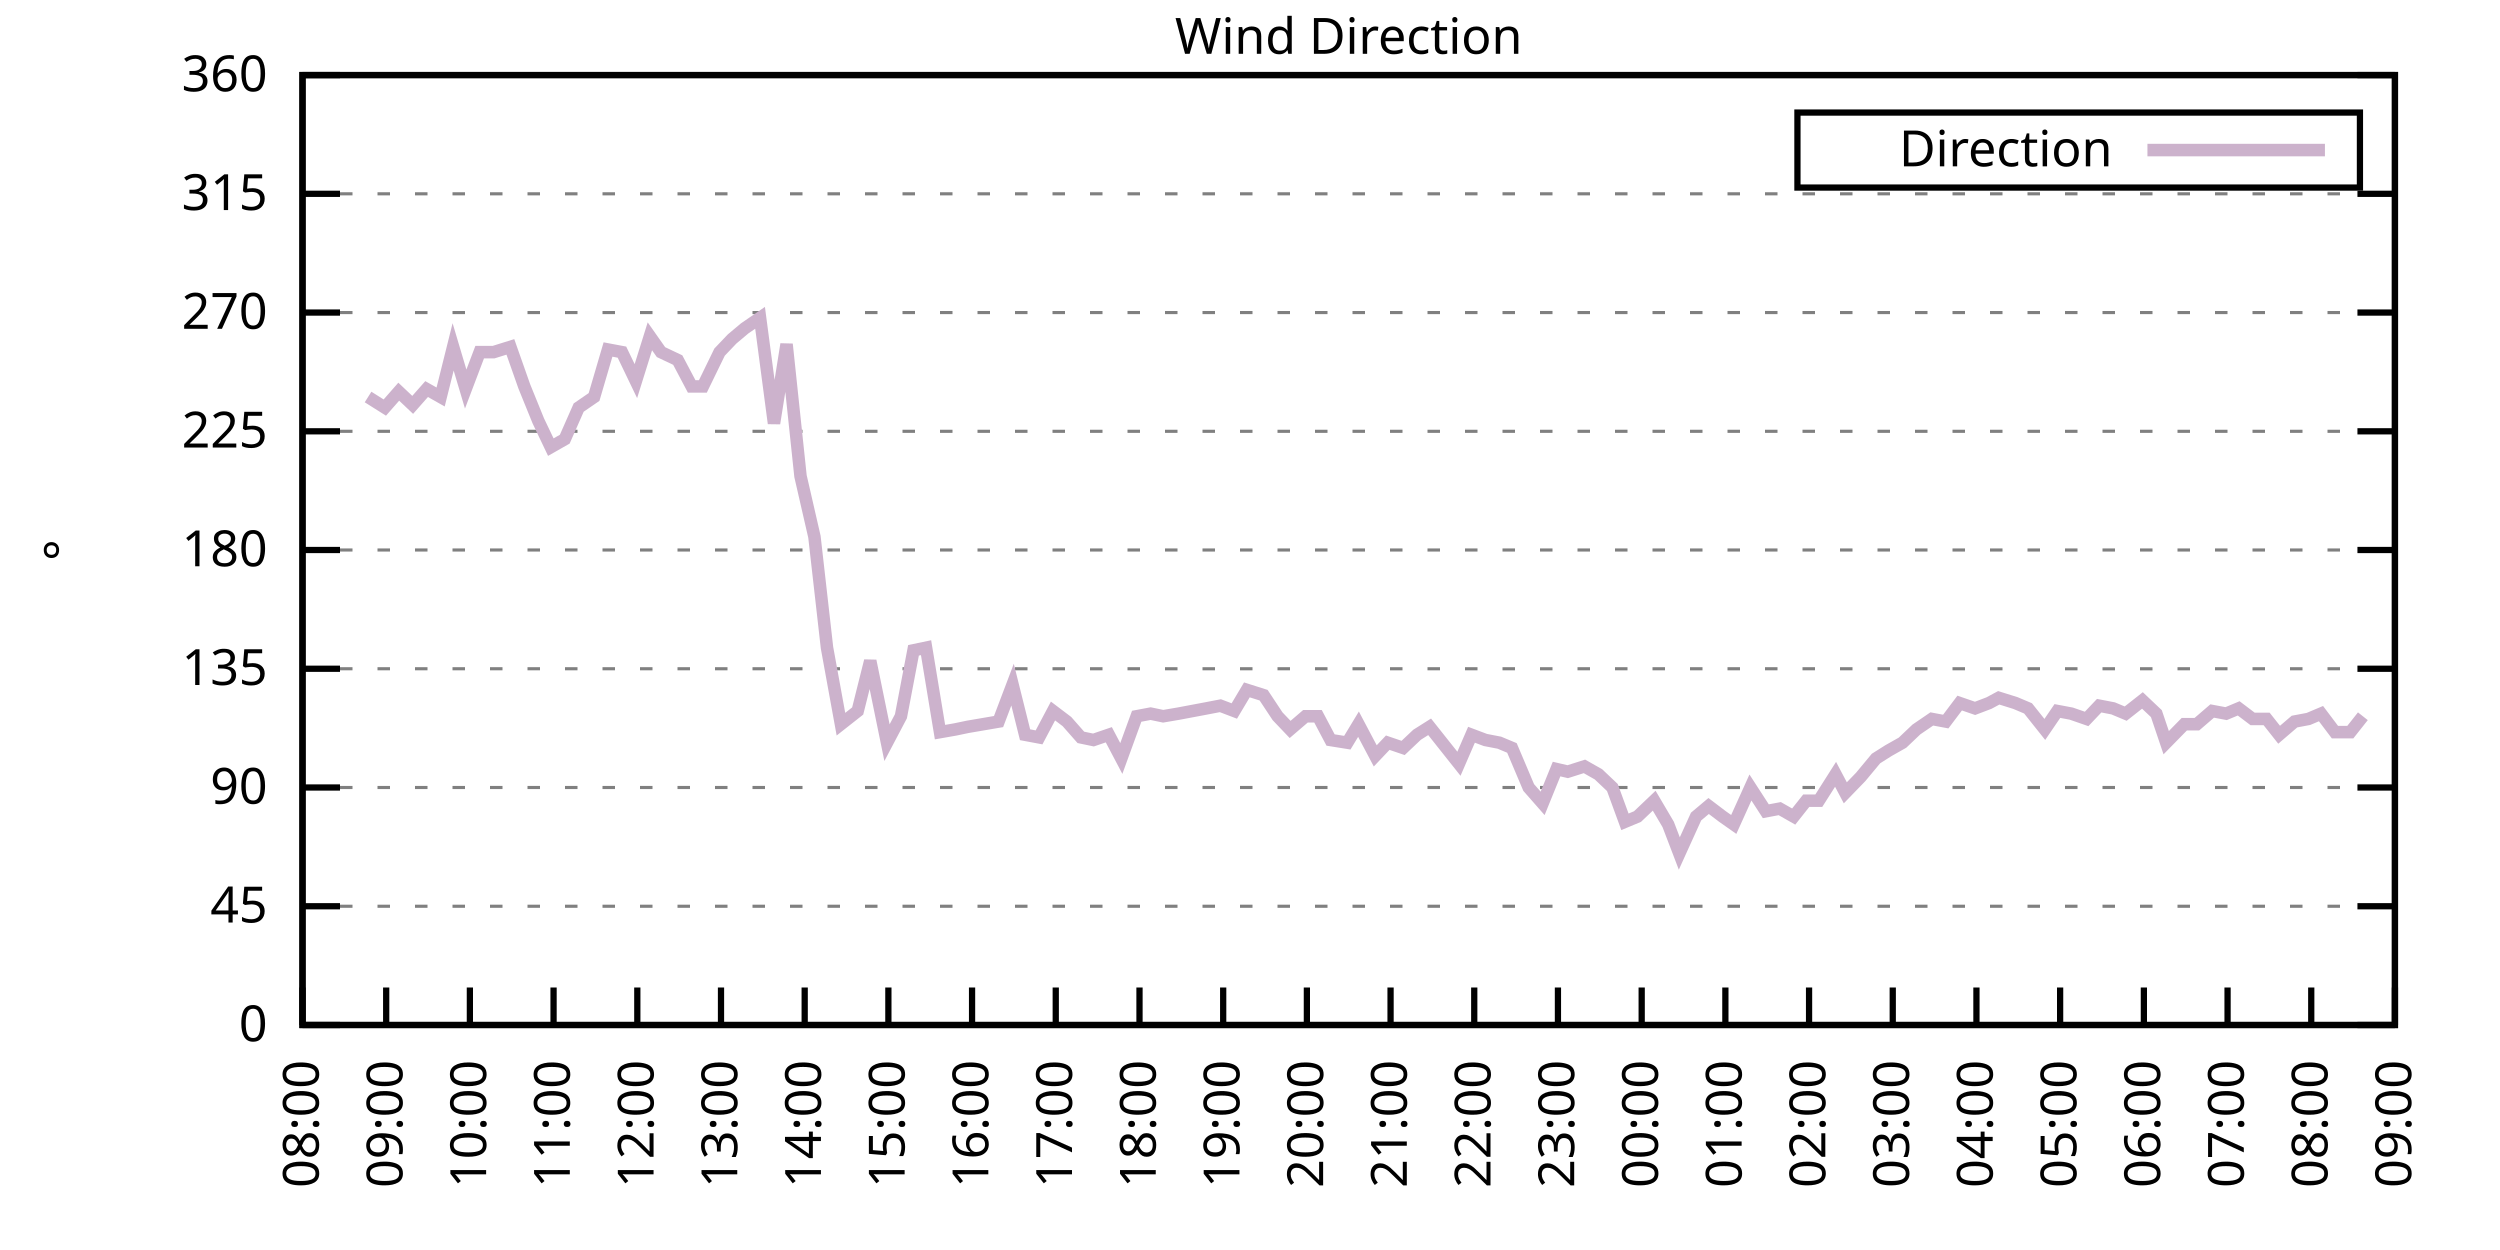
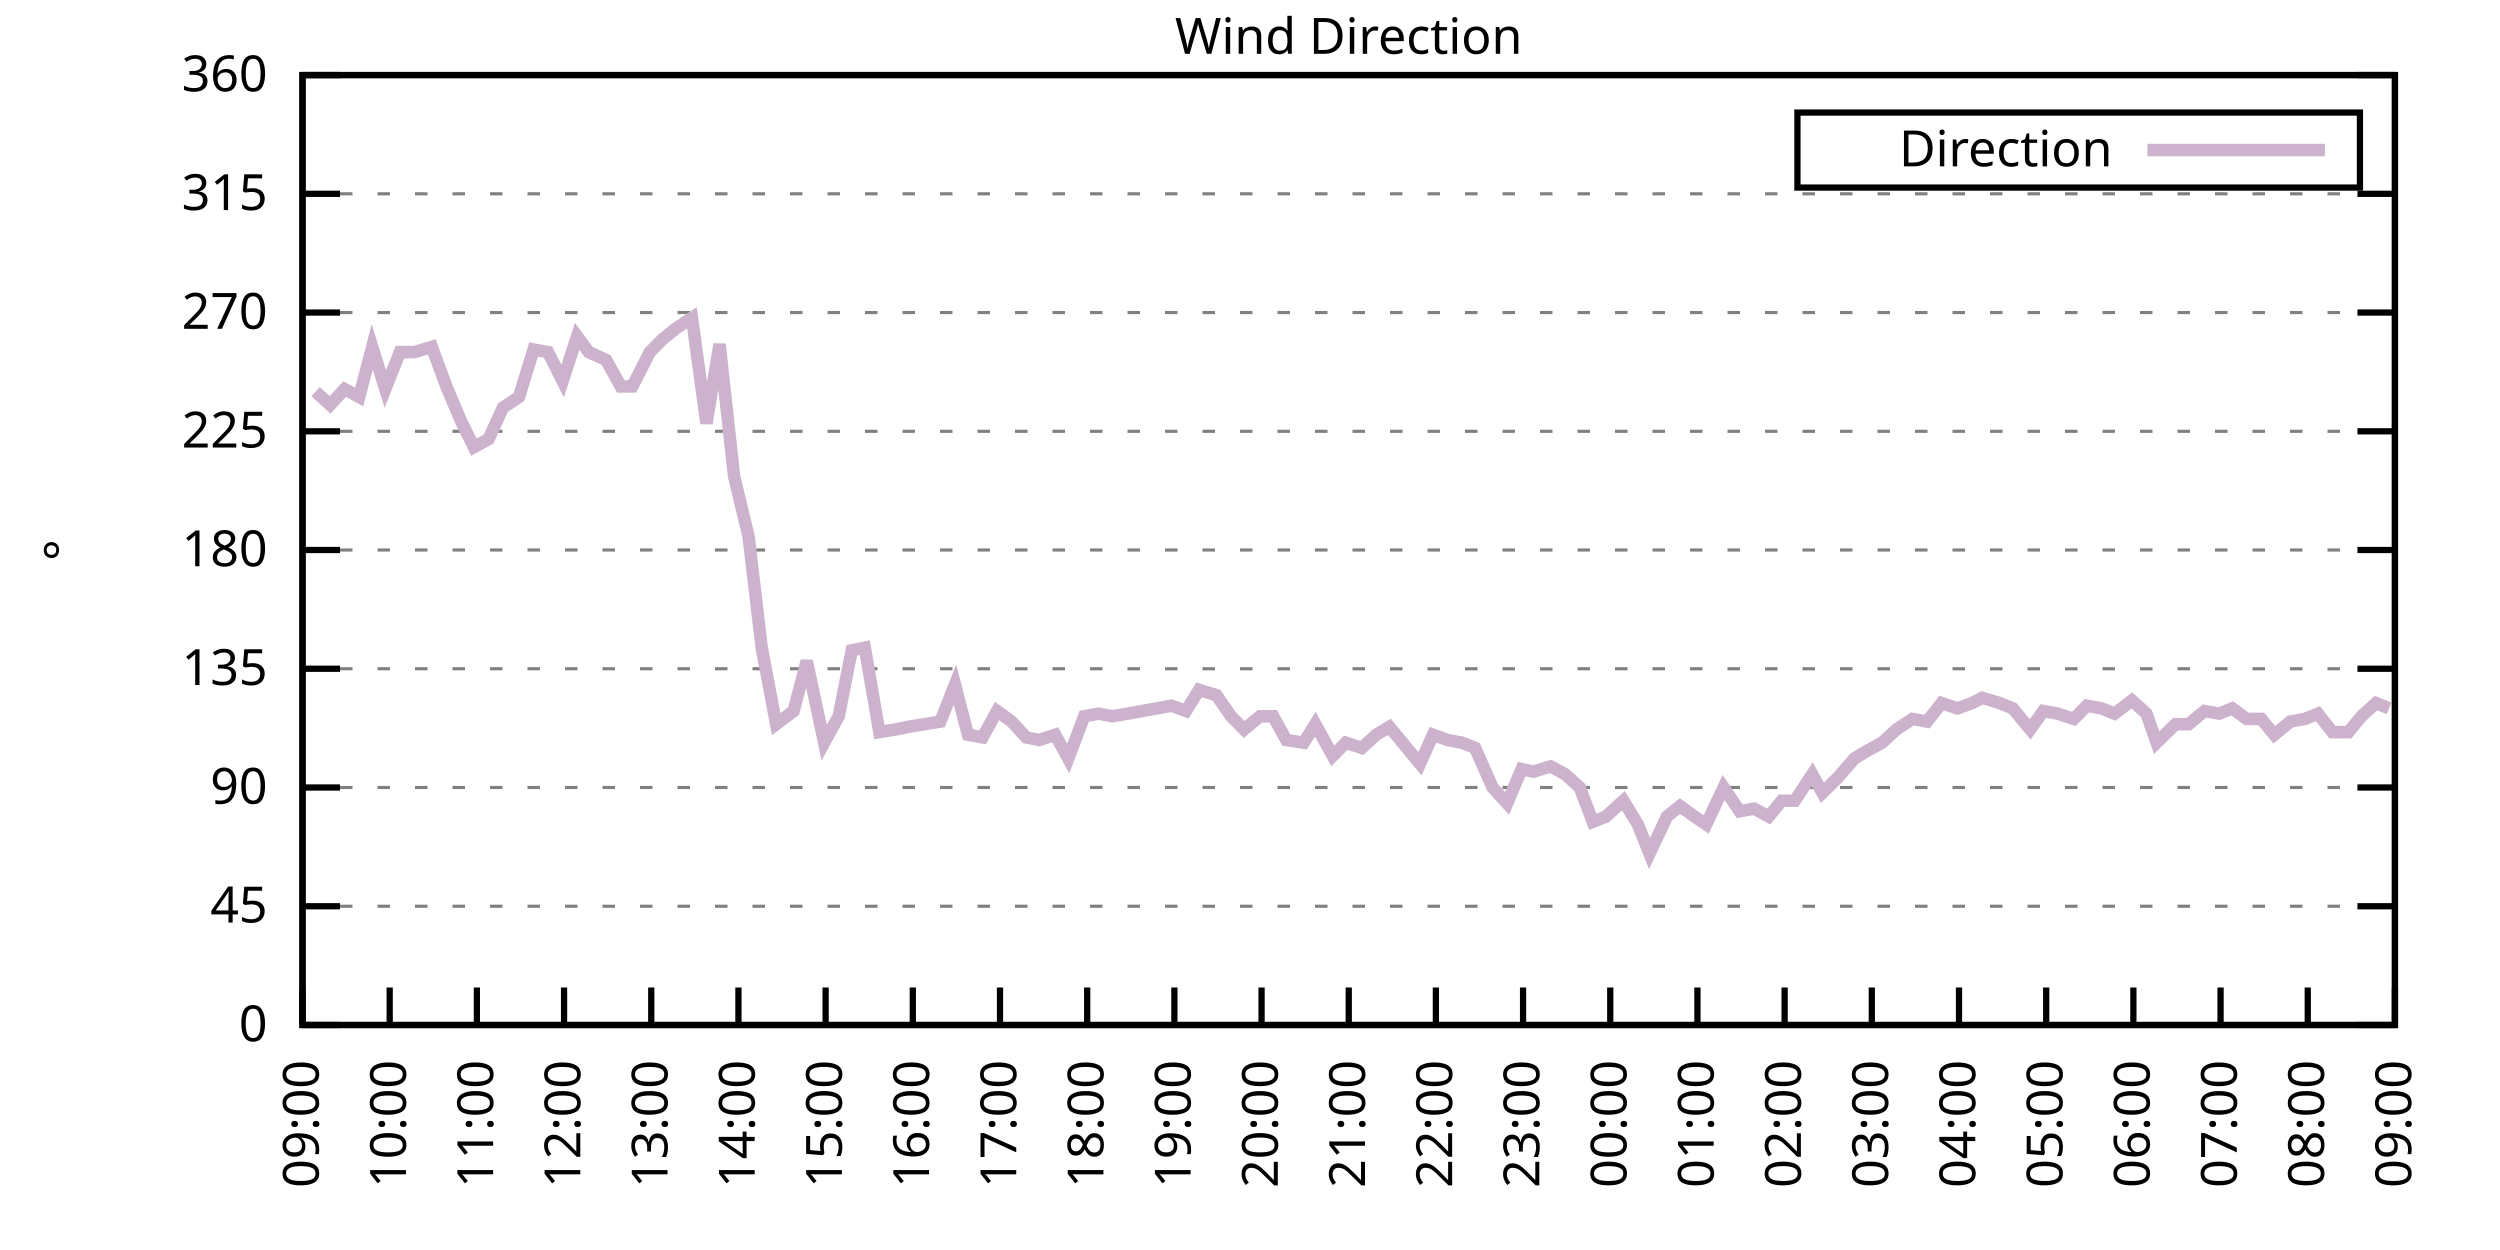
<svg xmlns="http://www.w3.org/2000/svg" xmlns:xlink="http://www.w3.org/1999/xlink" width="400" height="200" viewBox="0 0 400 200">
  <g id="gnuplot_canvas">
    <rect x="0" y="0" width="400" height="200" fill="none" />
    <defs>
      <circle id="gpDot" r="0.5" stroke-width="0.5" stroke="currentColor" />
      <path id="gpPt0" stroke-width="0.333" stroke="currentColor" d="M-1,0 h2 M0,-1 v2" />
      <path id="gpPt1" stroke-width="0.333" stroke="currentColor" d="M-1,-1 L1,1 M1,-1 L-1,1" />
      <path id="gpPt2" stroke-width="0.333" stroke="currentColor" d="M-1,0 L1,0 M0,-1 L0,1 M-1,-1 L1,1 M-1,1 L1,-1" />
      <rect id="gpPt3" stroke-width="0.333" stroke="currentColor" x="-1" y="-1" width="2" height="2" />
      <rect id="gpPt4" stroke-width="0.333" stroke="currentColor" fill="currentColor" x="-1" y="-1" width="2" height="2" />
      <circle id="gpPt5" stroke-width="0.333" stroke="currentColor" cx="0" cy="0" r="1" />
      <use xlink:href="#gpPt5" id="gpPt6" fill="currentColor" stroke="none" />
      <path id="gpPt7" stroke-width="0.333" stroke="currentColor" d="M0,-1.33 L-1.33,0.67 L1.33,0.67 z" />
      <use xlink:href="#gpPt7" id="gpPt8" fill="currentColor" stroke="none" />
      <use xlink:href="#gpPt7" id="gpPt9" stroke="currentColor" transform="rotate(180)" />
      <use xlink:href="#gpPt9" id="gpPt10" fill="currentColor" stroke="none" />
      <use xlink:href="#gpPt3" id="gpPt11" stroke="currentColor" transform="rotate(45)" />
      <use xlink:href="#gpPt11" id="gpPt12" fill="currentColor" stroke="none" />
      <path id="gpPt13" stroke-width="0.333" stroke="currentColor" d="M0,1.330 L1.265,0.411 L0.782,-1.067 L-0.782,-1.076 L-1.265,0.411 z" />
      <use xlink:href="#gpPt13" id="gpPt14" fill="currentColor" stroke="none" />
      <filter id="textbox" filterUnits="objectBoundingBox" x="0" y="0" height="1" width="1">
        <feFlood flood-color="white" flood-opacity="1" result="bgnd" />
        <feComposite in="SourceGraphic" in2="bgnd" operator="atop" />
      </filter>
      <filter id="greybox" filterUnits="objectBoundingBox" x="0" y="0" height="1" width="1">
        <feFlood flood-color="lightgrey" flood-opacity="1" result="grey" />
        <feComposite in="SourceGraphic" in2="grey" operator="atop" />
      </filter>
    </defs>
    <g fill="none" color="white" stroke="currentColor" stroke-width="1.00" stroke-linecap="butt" stroke-linejoin="miter">
</g>
    <g fill="none" color="black" stroke="currentColor" stroke-width="1.00" stroke-linecap="butt" stroke-linejoin="miter">
      <g stroke="none" shape-rendering="crispEdges">
        <polygon fill="rgb(255, 255, 255)" points="48.40,164.00 383.18,164.00 383.18,12.02 48.40,12.02 " />
      </g>
    </g>
    <g fill="none" color="black" stroke="currentColor" stroke-width="1.00" stroke-linecap="butt" stroke-linejoin="miter">
</g>
    <g fill="none" color="black" stroke="black" stroke-width="0.50" stroke-linecap="butt" stroke-linejoin="miter">
</g>
    <g fill="none" color="gray" stroke="currentColor" stroke-width="0.50" stroke-linecap="butt" stroke-linejoin="miter">
      <path stroke="gray" stroke-dasharray="2,4" class="gridline" d="M48.40,164.00 L383.19,164.00  " />
    </g>
    <g fill="none" color="gray" stroke="gray" stroke-width="1.00" stroke-linecap="butt" stroke-linejoin="miter">
</g>
    <g fill="none" color="black" stroke="currentColor" stroke-width="1.00" stroke-linecap="butt" stroke-linejoin="miter">
      <path stroke="black" d="M48.40,164.00 L54.40,164.00 M383.19,164.00 L377.19,164.00  " />
      <g transform="translate(42.80,166.60)" stroke="none" fill="black" font-family="Sans" font-size="8.00" text-anchor="end">
        <text>
          <tspan font-family="Sans"> 0</tspan>
        </text>
      </g>
    </g>
    <g fill="none" color="black" stroke="currentColor" stroke-width="1.00" stroke-linecap="butt" stroke-linejoin="miter">
</g>
    <g fill="none" color="black" stroke="black" stroke-width="0.50" stroke-linecap="butt" stroke-linejoin="miter">
</g>
    <g fill="none" color="gray" stroke="currentColor" stroke-width="0.50" stroke-linecap="butt" stroke-linejoin="miter">
      <path stroke="gray" stroke-dasharray="2,4" class="gridline" d="M48.40,145.00 L383.19,145.00  " />
    </g>
    <g fill="none" color="gray" stroke="gray" stroke-width="1.00" stroke-linecap="butt" stroke-linejoin="miter">
</g>
    <g fill="none" color="black" stroke="currentColor" stroke-width="1.00" stroke-linecap="butt" stroke-linejoin="miter">
      <path stroke="black" d="M48.40,145.00 L54.40,145.00 M383.19,145.00 L377.19,145.00  " />
      <g transform="translate(42.80,147.60)" stroke="none" fill="black" font-family="Sans" font-size="8.00" text-anchor="end">
        <text>
          <tspan font-family="Sans"> 45</tspan>
        </text>
      </g>
    </g>
    <g fill="none" color="black" stroke="currentColor" stroke-width="1.00" stroke-linecap="butt" stroke-linejoin="miter">
</g>
    <g fill="none" color="black" stroke="black" stroke-width="0.50" stroke-linecap="butt" stroke-linejoin="miter">
</g>
    <g fill="none" color="gray" stroke="currentColor" stroke-width="0.50" stroke-linecap="butt" stroke-linejoin="miter">
      <path stroke="gray" stroke-dasharray="2,4" class="gridline" d="M48.40,126.00 L383.19,126.00  " />
    </g>
    <g fill="none" color="gray" stroke="gray" stroke-width="1.00" stroke-linecap="butt" stroke-linejoin="miter">
</g>
    <g fill="none" color="black" stroke="currentColor" stroke-width="1.00" stroke-linecap="butt" stroke-linejoin="miter">
      <path stroke="black" d="M48.40,126.00 L54.40,126.00 M383.19,126.00 L377.19,126.00  " />
      <g transform="translate(42.80,128.60)" stroke="none" fill="black" font-family="Sans" font-size="8.00" text-anchor="end">
        <text>
          <tspan font-family="Sans"> 90</tspan>
        </text>
      </g>
    </g>
    <g fill="none" color="black" stroke="currentColor" stroke-width="1.00" stroke-linecap="butt" stroke-linejoin="miter">
</g>
    <g fill="none" color="black" stroke="black" stroke-width="0.50" stroke-linecap="butt" stroke-linejoin="miter">
</g>
    <g fill="none" color="gray" stroke="currentColor" stroke-width="0.50" stroke-linecap="butt" stroke-linejoin="miter">
      <path stroke="gray" stroke-dasharray="2,4" class="gridline" d="M48.40,107.00 L383.19,107.00  " />
    </g>
    <g fill="none" color="gray" stroke="gray" stroke-width="1.00" stroke-linecap="butt" stroke-linejoin="miter">
</g>
    <g fill="none" color="black" stroke="currentColor" stroke-width="1.00" stroke-linecap="butt" stroke-linejoin="miter">
      <path stroke="black" d="M48.40,107.00 L54.40,107.00 M383.19,107.00 L377.19,107.00  " />
      <g transform="translate(42.80,109.60)" stroke="none" fill="black" font-family="Sans" font-size="8.00" text-anchor="end">
        <text>
          <tspan font-family="Sans"> 135</tspan>
        </text>
      </g>
    </g>
    <g fill="none" color="black" stroke="currentColor" stroke-width="1.00" stroke-linecap="butt" stroke-linejoin="miter">
</g>
    <g fill="none" color="black" stroke="black" stroke-width="0.50" stroke-linecap="butt" stroke-linejoin="miter">
</g>
    <g fill="none" color="gray" stroke="currentColor" stroke-width="0.50" stroke-linecap="butt" stroke-linejoin="miter">
      <path stroke="gray" stroke-dasharray="2,4" class="gridline" d="M48.40,88.00 L383.19,88.00  " />
    </g>
    <g fill="none" color="gray" stroke="gray" stroke-width="1.00" stroke-linecap="butt" stroke-linejoin="miter">
</g>
    <g fill="none" color="black" stroke="currentColor" stroke-width="1.00" stroke-linecap="butt" stroke-linejoin="miter">
      <path stroke="black" d="M48.40,88.00 L54.40,88.00 M383.19,88.00 L377.19,88.00  " />
      <g transform="translate(42.80,90.60)" stroke="none" fill="black" font-family="Sans" font-size="8.00" text-anchor="end">
        <text>
          <tspan font-family="Sans"> 180</tspan>
        </text>
      </g>
    </g>
    <g fill="none" color="black" stroke="currentColor" stroke-width="1.00" stroke-linecap="butt" stroke-linejoin="miter">
</g>
    <g fill="none" color="black" stroke="black" stroke-width="0.50" stroke-linecap="butt" stroke-linejoin="miter">
</g>
    <g fill="none" color="gray" stroke="currentColor" stroke-width="0.50" stroke-linecap="butt" stroke-linejoin="miter">
      <path stroke="gray" stroke-dasharray="2,4" class="gridline" d="M48.40,69.01 L383.19,69.01  " />
    </g>
    <g fill="none" color="gray" stroke="gray" stroke-width="1.00" stroke-linecap="butt" stroke-linejoin="miter">
</g>
    <g fill="none" color="black" stroke="currentColor" stroke-width="1.00" stroke-linecap="butt" stroke-linejoin="miter">
      <path stroke="black" d="M48.40,69.01 L54.40,69.01 M383.19,69.01 L377.19,69.01  " />
      <g transform="translate(42.80,71.61)" stroke="none" fill="black" font-family="Sans" font-size="8.00" text-anchor="end">
        <text>
          <tspan font-family="Sans"> 225</tspan>
        </text>
      </g>
    </g>
    <g fill="none" color="black" stroke="currentColor" stroke-width="1.00" stroke-linecap="butt" stroke-linejoin="miter">
</g>
    <g fill="none" color="black" stroke="black" stroke-width="0.50" stroke-linecap="butt" stroke-linejoin="miter">
</g>
    <g fill="none" color="gray" stroke="currentColor" stroke-width="0.50" stroke-linecap="butt" stroke-linejoin="miter">
      <path stroke="gray" stroke-dasharray="2,4" class="gridline" d="M48.40,50.01 L383.19,50.01  " />
    </g>
    <g fill="none" color="gray" stroke="gray" stroke-width="1.00" stroke-linecap="butt" stroke-linejoin="miter">
</g>
    <g fill="none" color="black" stroke="currentColor" stroke-width="1.00" stroke-linecap="butt" stroke-linejoin="miter">
      <path stroke="black" d="M48.40,50.01 L54.40,50.01 M383.19,50.01 L377.19,50.01  " />
      <g transform="translate(42.80,52.61)" stroke="none" fill="black" font-family="Sans" font-size="8.00" text-anchor="end">
        <text>
          <tspan font-family="Sans"> 270</tspan>
        </text>
      </g>
    </g>
    <g fill="none" color="black" stroke="currentColor" stroke-width="1.00" stroke-linecap="butt" stroke-linejoin="miter">
</g>
    <g fill="none" color="black" stroke="black" stroke-width="0.50" stroke-linecap="butt" stroke-linejoin="miter">
</g>
    <g fill="none" color="gray" stroke="currentColor" stroke-width="0.50" stroke-linecap="butt" stroke-linejoin="miter">
      <path stroke="gray" stroke-dasharray="2,4" class="gridline" d="M48.40,31.01 L383.19,31.01  " />
    </g>
    <g fill="none" color="gray" stroke="gray" stroke-width="1.00" stroke-linecap="butt" stroke-linejoin="miter">
</g>
    <g fill="none" color="black" stroke="currentColor" stroke-width="1.00" stroke-linecap="butt" stroke-linejoin="miter">
      <path stroke="black" d="M48.40,31.01 L54.40,31.01 M383.19,31.01 L377.19,31.01  " />
      <g transform="translate(42.80,33.61)" stroke="none" fill="black" font-family="Sans" font-size="8.00" text-anchor="end">
        <text>
          <tspan font-family="Sans"> 315</tspan>
        </text>
      </g>
    </g>
    <g fill="none" color="black" stroke="currentColor" stroke-width="1.00" stroke-linecap="butt" stroke-linejoin="miter">
</g>
    <g fill="none" color="black" stroke="black" stroke-width="0.50" stroke-linecap="butt" stroke-linejoin="miter">
</g>
    <g fill="none" color="gray" stroke="currentColor" stroke-width="0.50" stroke-linecap="butt" stroke-linejoin="miter">
      <path stroke="gray" stroke-dasharray="2,4" class="gridline" d="M48.40,12.01 L383.19,12.01  " />
    </g>
    <g fill="none" color="gray" stroke="gray" stroke-width="1.00" stroke-linecap="butt" stroke-linejoin="miter">
</g>
    <g fill="none" color="black" stroke="currentColor" stroke-width="1.00" stroke-linecap="butt" stroke-linejoin="miter">
      <path stroke="black" d="M48.40,12.01 L54.40,12.01 M383.19,12.01 L377.19,12.01  " />
      <g transform="translate(42.80,14.61)" stroke="none" fill="black" font-family="Sans" font-size="8.00" text-anchor="end">
        <text>
          <tspan font-family="Sans"> 360</tspan>
        </text>
      </g>
    </g>
    <g fill="none" color="black" stroke="currentColor" stroke-width="1.00" stroke-linecap="butt" stroke-linejoin="miter">
      <path stroke="black" d="M48.40,164.00 L48.40,158.00  " />
      <g transform="translate(51.00,169.60) rotate(270.00)" stroke="none" fill="black" font-family="Sans" font-size="8.00" text-anchor="end">
        <text>
-           <tspan font-family="Sans">08:00</tspan>
-         </text>
-       </g>
-     </g>
-     <g fill="none" color="black" stroke="currentColor" stroke-width="1.00" stroke-linecap="butt" stroke-linejoin="miter">
-       <path stroke="black" d="M61.79,164.00 L61.79,158.00  " />
-       <g transform="translate(64.39,169.60) rotate(270.00)" stroke="none" fill="black" font-family="Sans" font-size="8.00" text-anchor="end">
-         <text>
          <tspan font-family="Sans">09:00</tspan>
        </text>
      </g>
    </g>
    <g fill="none" color="black" stroke="currentColor" stroke-width="1.00" stroke-linecap="butt" stroke-linejoin="miter">
-       <path stroke="black" d="M75.18,164.00 L75.18,158.00  " />
-       <g transform="translate(77.78,169.60) rotate(270.00)" stroke="none" fill="black" font-family="Sans" font-size="8.00" text-anchor="end">
+       <path stroke="black" d="M62.35,164.00 L62.35,158.00  " />
+       <g transform="translate(64.95,169.60) rotate(270.00)" stroke="none" fill="black" font-family="Sans" font-size="8.00" text-anchor="end">
        <text>
          <tspan font-family="Sans">10:00</tspan>
        </text>
      </g>
    </g>
    <g fill="none" color="black" stroke="currentColor" stroke-width="1.00" stroke-linecap="butt" stroke-linejoin="miter">
-       <path stroke="black" d="M88.57,164.00 L88.57,158.00  " />
-       <g transform="translate(91.17,169.60) rotate(270.00)" stroke="none" fill="black" font-family="Sans" font-size="8.00" text-anchor="end">
+       <path stroke="black" d="M76.30,164.00 L76.30,158.00  " />
+       <g transform="translate(78.90,169.60) rotate(270.00)" stroke="none" fill="black" font-family="Sans" font-size="8.00" text-anchor="end">
        <text>
          <tspan font-family="Sans">11:00</tspan>
        </text>
      </g>
    </g>
    <g fill="none" color="black" stroke="currentColor" stroke-width="1.00" stroke-linecap="butt" stroke-linejoin="miter">
-       <path stroke="black" d="M101.97,164.00 L101.97,158.00  " />
-       <g transform="translate(104.57,169.60) rotate(270.00)" stroke="none" fill="black" font-family="Sans" font-size="8.00" text-anchor="end">
+       <path stroke="black" d="M90.25,164.00 L90.25,158.00  " />
+       <g transform="translate(92.85,169.60) rotate(270.00)" stroke="none" fill="black" font-family="Sans" font-size="8.00" text-anchor="end">
        <text>
          <tspan font-family="Sans">12:00</tspan>
        </text>
      </g>
    </g>
    <g fill="none" color="black" stroke="currentColor" stroke-width="1.00" stroke-linecap="butt" stroke-linejoin="miter">
-       <path stroke="black" d="M115.36,164.00 L115.36,158.00  " />
-       <g transform="translate(117.96,169.60) rotate(270.00)" stroke="none" fill="black" font-family="Sans" font-size="8.00" text-anchor="end">
+       <path stroke="black" d="M104.20,164.00 L104.20,158.00  " />
+       <g transform="translate(106.80,169.60) rotate(270.00)" stroke="none" fill="black" font-family="Sans" font-size="8.00" text-anchor="end">
        <text>
          <tspan font-family="Sans">13:00</tspan>
        </text>
      </g>
    </g>
    <g fill="none" color="black" stroke="currentColor" stroke-width="1.00" stroke-linecap="butt" stroke-linejoin="miter">
-       <path stroke="black" d="M128.75,164.00 L128.75,158.00  " />
-       <g transform="translate(131.35,169.60) rotate(270.00)" stroke="none" fill="black" font-family="Sans" font-size="8.00" text-anchor="end">
+       <path stroke="black" d="M118.15,164.00 L118.15,158.00  " />
+       <g transform="translate(120.75,169.60) rotate(270.00)" stroke="none" fill="black" font-family="Sans" font-size="8.00" text-anchor="end">
        <text>
          <tspan font-family="Sans">14:00</tspan>
        </text>
      </g>
    </g>
    <g fill="none" color="black" stroke="currentColor" stroke-width="1.00" stroke-linecap="butt" stroke-linejoin="miter">
-       <path stroke="black" d="M142.14,164.00 L142.14,158.00  " />
-       <g transform="translate(144.74,169.60) rotate(270.00)" stroke="none" fill="black" font-family="Sans" font-size="8.00" text-anchor="end">
+       <path stroke="black" d="M132.10,164.00 L132.10,158.00  " />
+       <g transform="translate(134.70,169.60) rotate(270.00)" stroke="none" fill="black" font-family="Sans" font-size="8.00" text-anchor="end">
        <text>
          <tspan font-family="Sans">15:00</tspan>
        </text>
      </g>
    </g>
    <g fill="none" color="black" stroke="currentColor" stroke-width="1.00" stroke-linecap="butt" stroke-linejoin="miter">
-       <path stroke="black" d="M155.53,164.00 L155.53,158.00  " />
-       <g transform="translate(158.13,169.60) rotate(270.00)" stroke="none" fill="black" font-family="Sans" font-size="8.00" text-anchor="end">
+       <path stroke="black" d="M146.05,164.00 L146.05,158.00  " />
+       <g transform="translate(148.65,169.60) rotate(270.00)" stroke="none" fill="black" font-family="Sans" font-size="8.00" text-anchor="end">
        <text>
          <tspan font-family="Sans">16:00</tspan>
        </text>
      </g>
    </g>
    <g fill="none" color="black" stroke="currentColor" stroke-width="1.00" stroke-linecap="butt" stroke-linejoin="miter">
-       <path stroke="black" d="M168.92,164.00 L168.92,158.00  " />
-       <g transform="translate(171.52,169.60) rotate(270.00)" stroke="none" fill="black" font-family="Sans" font-size="8.00" text-anchor="end">
+       <path stroke="black" d="M160.00,164.00 L160.00,158.00  " />
+       <g transform="translate(162.60,169.60) rotate(270.00)" stroke="none" fill="black" font-family="Sans" font-size="8.00" text-anchor="end">
        <text>
          <tspan font-family="Sans">17:00</tspan>
        </text>
      </g>
    </g>
    <g fill="none" color="black" stroke="currentColor" stroke-width="1.00" stroke-linecap="butt" stroke-linejoin="miter">
-       <path stroke="black" d="M182.32,164.00 L182.32,158.00  " />
-       <g transform="translate(184.92,169.60) rotate(270.00)" stroke="none" fill="black" font-family="Sans" font-size="8.00" text-anchor="end">
+       <path stroke="black" d="M173.95,164.00 L173.95,158.00  " />
+       <g transform="translate(176.55,169.60) rotate(270.00)" stroke="none" fill="black" font-family="Sans" font-size="8.00" text-anchor="end">
        <text>
          <tspan font-family="Sans">18:00</tspan>
        </text>
      </g>
    </g>
    <g fill="none" color="black" stroke="currentColor" stroke-width="1.00" stroke-linecap="butt" stroke-linejoin="miter">
-       <path stroke="black" d="M195.71,164.00 L195.71,158.00  " />
-       <g transform="translate(198.31,169.60) rotate(270.00)" stroke="none" fill="black" font-family="Sans" font-size="8.00" text-anchor="end">
+       <path stroke="black" d="M187.90,164.00 L187.90,158.00  " />
+       <g transform="translate(190.50,169.60) rotate(270.00)" stroke="none" fill="black" font-family="Sans" font-size="8.00" text-anchor="end">
        <text>
          <tspan font-family="Sans">19:00</tspan>
        </text>
      </g>
    </g>
    <g fill="none" color="black" stroke="currentColor" stroke-width="1.00" stroke-linecap="butt" stroke-linejoin="miter">
-       <path stroke="black" d="M209.10,164.00 L209.10,158.00  " />
-       <g transform="translate(211.70,169.60) rotate(270.00)" stroke="none" fill="black" font-family="Sans" font-size="8.00" text-anchor="end">
+       <path stroke="black" d="M201.85,164.00 L201.85,158.00  " />
+       <g transform="translate(204.45,169.60) rotate(270.00)" stroke="none" fill="black" font-family="Sans" font-size="8.00" text-anchor="end">
        <text>
          <tspan font-family="Sans">20:00</tspan>
        </text>
      </g>
    </g>
    <g fill="none" color="black" stroke="currentColor" stroke-width="1.00" stroke-linecap="butt" stroke-linejoin="miter">
-       <path stroke="black" d="M222.49,164.00 L222.49,158.00  " />
-       <g transform="translate(225.09,169.60) rotate(270.00)" stroke="none" fill="black" font-family="Sans" font-size="8.00" text-anchor="end">
+       <path stroke="black" d="M215.80,164.00 L215.80,158.00  " />
+       <g transform="translate(218.40,169.60) rotate(270.00)" stroke="none" fill="black" font-family="Sans" font-size="8.00" text-anchor="end">
        <text>
          <tspan font-family="Sans">21:00</tspan>
        </text>
      </g>
    </g>
    <g fill="none" color="black" stroke="currentColor" stroke-width="1.00" stroke-linecap="butt" stroke-linejoin="miter">
-       <path stroke="black" d="M235.88,164.00 L235.88,158.00  " />
-       <g transform="translate(238.48,169.60) rotate(270.00)" stroke="none" fill="black" font-family="Sans" font-size="8.00" text-anchor="end">
+       <path stroke="black" d="M229.74,164.00 L229.74,158.00  " />
+       <g transform="translate(232.34,169.60) rotate(270.00)" stroke="none" fill="black" font-family="Sans" font-size="8.00" text-anchor="end">
        <text>
          <tspan font-family="Sans">22:00</tspan>
        </text>
      </g>
    </g>
    <g fill="none" color="black" stroke="currentColor" stroke-width="1.00" stroke-linecap="butt" stroke-linejoin="miter">
-       <path stroke="black" d="M249.27,164.00 L249.27,158.00  " />
-       <g transform="translate(251.87,169.60) rotate(270.00)" stroke="none" fill="black" font-family="Sans" font-size="8.00" text-anchor="end">
+       <path stroke="black" d="M243.69,164.00 L243.69,158.00  " />
+       <g transform="translate(246.29,169.60) rotate(270.00)" stroke="none" fill="black" font-family="Sans" font-size="8.00" text-anchor="end">
        <text>
          <tspan font-family="Sans">23:00</tspan>
        </text>
      </g>
    </g>
    <g fill="none" color="black" stroke="currentColor" stroke-width="1.00" stroke-linecap="butt" stroke-linejoin="miter">
-       <path stroke="black" d="M262.67,164.00 L262.67,158.00  " />
-       <g transform="translate(265.27,169.60) rotate(270.00)" stroke="none" fill="black" font-family="Sans" font-size="8.00" text-anchor="end">
+       <path stroke="black" d="M257.64,164.00 L257.64,158.00  " />
+       <g transform="translate(260.24,169.60) rotate(270.00)" stroke="none" fill="black" font-family="Sans" font-size="8.00" text-anchor="end">
        <text>
          <tspan font-family="Sans">00:00</tspan>
        </text>
      </g>
    </g>
    <g fill="none" color="black" stroke="currentColor" stroke-width="1.00" stroke-linecap="butt" stroke-linejoin="miter">
-       <path stroke="black" d="M276.06,164.00 L276.06,158.00  " />
-       <g transform="translate(278.66,169.60) rotate(270.00)" stroke="none" fill="black" font-family="Sans" font-size="8.00" text-anchor="end">
+       <path stroke="black" d="M271.59,164.00 L271.59,158.00  " />
+       <g transform="translate(274.19,169.60) rotate(270.00)" stroke="none" fill="black" font-family="Sans" font-size="8.00" text-anchor="end">
        <text>
          <tspan font-family="Sans">01:00</tspan>
        </text>
      </g>
    </g>
    <g fill="none" color="black" stroke="currentColor" stroke-width="1.00" stroke-linecap="butt" stroke-linejoin="miter">
-       <path stroke="black" d="M289.45,164.00 L289.45,158.00  " />
-       <g transform="translate(292.05,169.60) rotate(270.00)" stroke="none" fill="black" font-family="Sans" font-size="8.00" text-anchor="end">
+       <path stroke="black" d="M285.54,164.00 L285.54,158.00  " />
+       <g transform="translate(288.14,169.60) rotate(270.00)" stroke="none" fill="black" font-family="Sans" font-size="8.00" text-anchor="end">
        <text>
          <tspan font-family="Sans">02:00</tspan>
        </text>
      </g>
    </g>
    <g fill="none" color="black" stroke="currentColor" stroke-width="1.00" stroke-linecap="butt" stroke-linejoin="miter">
-       <path stroke="black" d="M302.84,164.00 L302.84,158.00  " />
-       <g transform="translate(305.44,169.60) rotate(270.00)" stroke="none" fill="black" font-family="Sans" font-size="8.00" text-anchor="end">
+       <path stroke="black" d="M299.49,164.00 L299.49,158.00  " />
+       <g transform="translate(302.09,169.60) rotate(270.00)" stroke="none" fill="black" font-family="Sans" font-size="8.00" text-anchor="end">
        <text>
          <tspan font-family="Sans">03:00</tspan>
        </text>
      </g>
    </g>
    <g fill="none" color="black" stroke="currentColor" stroke-width="1.00" stroke-linecap="butt" stroke-linejoin="miter">
-       <path stroke="black" d="M316.23,164.00 L316.23,158.00  " />
-       <g transform="translate(318.83,169.60) rotate(270.00)" stroke="none" fill="black" font-family="Sans" font-size="8.00" text-anchor="end">
+       <path stroke="black" d="M313.44,164.00 L313.44,158.00  " />
+       <g transform="translate(316.04,169.60) rotate(270.00)" stroke="none" fill="black" font-family="Sans" font-size="8.00" text-anchor="end">
        <text>
          <tspan font-family="Sans">04:00</tspan>
        </text>
      </g>
    </g>
    <g fill="none" color="black" stroke="currentColor" stroke-width="1.00" stroke-linecap="butt" stroke-linejoin="miter">
-       <path stroke="black" d="M329.62,164.00 L329.62,158.00  " />
-       <g transform="translate(332.22,169.60) rotate(270.00)" stroke="none" fill="black" font-family="Sans" font-size="8.00" text-anchor="end">
+       <path stroke="black" d="M327.39,164.00 L327.39,158.00  " />
+       <g transform="translate(329.99,169.60) rotate(270.00)" stroke="none" fill="black" font-family="Sans" font-size="8.00" text-anchor="end">
        <text>
          <tspan font-family="Sans">05:00</tspan>
        </text>
      </g>
    </g>
    <g fill="none" color="black" stroke="currentColor" stroke-width="1.00" stroke-linecap="butt" stroke-linejoin="miter">
-       <path stroke="black" d="M343.02,164.00 L343.02,158.00  " />
-       <g transform="translate(345.62,169.60) rotate(270.00)" stroke="none" fill="black" font-family="Sans" font-size="8.00" text-anchor="end">
+       <path stroke="black" d="M341.34,164.00 L341.34,158.00  " />
+       <g transform="translate(343.94,169.60) rotate(270.00)" stroke="none" fill="black" font-family="Sans" font-size="8.00" text-anchor="end">
        <text>
          <tspan font-family="Sans">06:00</tspan>
        </text>
      </g>
    </g>
    <g fill="none" color="black" stroke="currentColor" stroke-width="1.00" stroke-linecap="butt" stroke-linejoin="miter">
-       <path stroke="black" d="M356.41,164.00 L356.41,158.00  " />
-       <g transform="translate(359.01,169.60) rotate(270.00)" stroke="none" fill="black" font-family="Sans" font-size="8.00" text-anchor="end">
+       <path stroke="black" d="M355.29,164.00 L355.29,158.00  " />
+       <g transform="translate(357.89,169.60) rotate(270.00)" stroke="none" fill="black" font-family="Sans" font-size="8.00" text-anchor="end">
        <text>
          <tspan font-family="Sans">07:00</tspan>
        </text>
      </g>
    </g>
    <g fill="none" color="black" stroke="currentColor" stroke-width="1.00" stroke-linecap="butt" stroke-linejoin="miter">
-       <path stroke="black" d="M369.80,164.00 L369.80,158.00  " />
-       <g transform="translate(372.40,169.60) rotate(270.00)" stroke="none" fill="black" font-family="Sans" font-size="8.00" text-anchor="end">
+       <path stroke="black" d="M369.24,164.00 L369.24,158.00  " />
+       <g transform="translate(371.84,169.60) rotate(270.00)" stroke="none" fill="black" font-family="Sans" font-size="8.00" text-anchor="end">
        <text>
          <tspan font-family="Sans">08:00</tspan>
        </text>
      </g>
    </g>
    <g fill="none" color="black" stroke="currentColor" stroke-width="1.00" stroke-linecap="butt" stroke-linejoin="miter">
      <path stroke="black" d="M383.19,164.00 L383.19,158.00  " />
      <g transform="translate(385.79,169.60) rotate(270.00)" stroke="none" fill="black" font-family="Sans" font-size="8.00" text-anchor="end">
        <text>
          <tspan font-family="Sans">09:00</tspan>
        </text>
      </g>
    </g>
    <g fill="none" color="black" stroke="currentColor" stroke-width="1.00" stroke-linecap="butt" stroke-linejoin="miter">
</g>
    <g fill="none" color="black" stroke="currentColor" stroke-width="1.00" stroke-linecap="butt" stroke-linejoin="miter">
      <path stroke="black" d="M48.40,12.01 L48.40,164.00 L383.19,164.00 L383.19,12.01 L48.40,12.01 Z  " />
    </g>
    <g fill="none" color="black" stroke="currentColor" stroke-width="1.00" stroke-linecap="butt" stroke-linejoin="miter">
</g>
    <g fill="none" color="black" stroke="currentColor" stroke-width="1.00" stroke-linecap="butt" stroke-linejoin="miter">
      <path stroke="black" d="M287.59,30.01 L287.59,18.01 L377.59,18.01 L377.59,30.01 L287.59,30.01 Z  " />
    </g>
    <g id="Wind_direction_plot_1">
      <g fill="none" color="white" stroke="black" stroke-width="2.00" stroke-linecap="butt" stroke-linejoin="miter">
</g>
      <g fill="none" color="black" stroke="currentColor" stroke-width="2.00" stroke-linecap="butt" stroke-linejoin="miter">
        <g transform="translate(337.99,26.61)" stroke="none" fill="black" font-family="Sans" font-size="8.00" text-anchor="end">
          <text>
            <tspan font-family="Sans">Direction</tspan>
          </text>
        </g>
      </g>
      <g fill="none" color="black" stroke="currentColor" stroke-width="2.00" stroke-linecap="butt" stroke-linejoin="miter">
-         <path stroke="rgb(204, 178, 204)" d="M343.59,24.01 L371.99,24.01 M58.89,63.52 L61.57,65.21 L63.80,62.67 L66.03,64.78 L68.26,62.25 L70.50,63.52   L72.50,55.50 L74.51,62.25 L76.75,56.34 L78.98,56.34 L81.66,55.50 L83.89,61.83 L86.12,67.32 L88.13,71.54   L90.36,70.27 L92.59,65.21 L95.05,63.52 L97.28,55.92 L99.51,56.34 L101.74,60.98 L103.98,53.81 L105.76,56.34   L108.44,57.61 L110.67,61.83 L112.46,61.83 L115.13,56.34 L117.14,54.23 L119.15,52.54 L121.61,50.85 L123.84,67.74   L125.85,55.07 L128.08,76.18 L130.31,85.89 L132.32,103.63 L134.55,115.87 L137.23,113.76 L139.24,105.74 L141.92,118.83   L144.15,114.60 L146.16,104.05 L148.17,103.63 L150.40,117.14 L152.85,116.71 L154.86,116.29 L157.32,115.87 L159.77,115.45   L162.01,109.54 L164.01,117.56 L166.25,117.98 L168.48,113.76 L170.71,115.45 L172.94,117.98 L174.95,118.40 L177.41,117.56   L179.41,121.36 L181.87,114.60 L184.10,114.18 L186.11,114.60 L188.57,114.18 L190.80,113.76 L193.03,113.34 L195.26,112.91   L197.49,113.76 L199.50,110.38 L202.18,111.23 L204.41,114.60 L206.42,116.71 L208.88,114.60 L210.88,114.60 L212.89,118.40   L215.57,118.83 L217.36,115.87 L220.04,120.94 L222.04,118.83 L224.50,119.67 L226.73,117.56 L228.74,116.29 L233.43,122.20   L235.44,117.56 L237.67,118.40 L239.90,118.83 L241.91,119.67 L244.59,126.00 L246.82,128.54 L249.05,123.05 L250.84,123.47   L253.51,122.62 L255.75,123.89 L257.98,126.00 L259.99,131.49 L262.00,130.65 L264.67,128.11 L266.91,131.91 L268.69,136.56   L271.37,130.65 L273.38,128.96 L275.61,130.65 L277.40,131.91 L280.07,126.00 L282.53,129.80 L284.76,129.38 L286.99,130.65   L289.00,128.11 L291.01,128.11 L293.69,123.89 L295.25,126.85 L297.71,124.31 L300.16,121.36 L302.17,120.09 L304.40,118.83   L306.63,116.71 L309.09,115.03 L311.32,115.45 L313.55,112.49 L316.01,113.34 L318.24,112.49 L319.80,111.65 L322.48,112.49   L324.49,113.34 L327.17,116.71 L329.18,113.76 L331.41,114.18 L333.86,115.03 L335.87,112.91 L338.10,113.34 L340.11,114.18   L342.79,112.07 L345.02,114.18 L346.59,118.83 L349.49,115.87 L351.50,115.87 L353.95,113.76 L356.18,114.18 L358.19,113.34   L360.42,115.03 L362.66,115.03 L364.66,117.56 L367.12,115.45 L369.35,115.03 L371.36,114.18 L373.59,117.14 L376.05,117.14   L378.06,114.60  " />
+         <path stroke="rgb(204, 178, 204)" d="M343.59,24.01 L371.99,24.01 M50.49,62.67 L52.82,64.78 L55.14,62.25 L57.47,63.52 L59.56,55.50 L61.65,62.25   L63.98,56.34 L66.30,56.34 L69.09,55.50 L71.42,61.83 L73.74,67.32 L75.83,71.54 L78.16,70.27 L80.48,65.21   L83.04,63.52 L85.37,55.92 L87.69,56.34 L90.02,60.98 L92.34,53.81 L94.20,56.34 L96.99,57.61 L99.32,61.83   L101.18,61.83 L103.97,56.34 L106.06,54.23 L108.15,52.54 L110.71,50.85 L113.03,67.74 L115.13,55.07 L117.45,76.18   L119.78,85.89 L121.87,103.63 L124.19,115.87 L126.98,113.76 L129.08,105.74 L131.87,118.83 L134.19,114.60 L136.28,104.05   L138.37,103.63 L140.70,117.14 L143.26,116.71 L145.35,116.29 L147.91,115.87 L150.46,115.45 L152.79,109.54 L154.88,117.56   L157.21,117.98 L159.53,113.76 L161.86,115.45 L164.18,117.98 L166.27,118.40 L168.83,117.56 L170.92,121.36 L173.48,114.60   L175.81,114.18 L177.90,114.60 L180.46,114.18 L182.78,113.76 L185.11,113.34 L187.43,112.91 L189.76,113.76 L191.85,110.38   L194.64,111.23 L196.96,114.60 L199.06,116.71 L201.61,114.60 L203.71,114.60 L205.80,118.40 L208.59,118.83 L210.45,115.87   L213.24,120.94 L215.33,118.83 L217.89,119.67 L220.21,117.56 L222.30,116.29 L227.19,122.20 L229.28,117.56 L231.60,118.40   L233.93,118.83 L236.02,119.67 L238.81,126.00 L241.14,128.54 L243.46,123.05 L245.32,123.47 L248.11,122.62 L250.44,123.89   L252.76,126.00 L254.85,131.49 L256.95,130.65 L259.74,128.11 L262.06,131.91 L263.92,136.56 L266.71,130.65 L268.80,128.96   L271.13,130.65 L272.99,131.91 L275.78,126.00 L278.34,129.80 L280.66,129.38 L282.99,130.65 L285.08,128.11 L287.17,128.11   L289.96,123.89 L291.59,126.85 L294.15,124.31 L296.70,121.36 L298.80,120.09 L301.12,118.83 L303.44,116.71 L306.00,115.03   L308.33,115.45 L310.65,112.49 L313.21,113.34 L315.53,112.49 L317.16,111.65 L319.95,112.49 L322.04,113.34 L324.83,116.71   L326.93,113.76 L329.25,114.18 L331.81,115.03 L333.90,112.91 L336.23,113.34 L338.32,114.18 L341.11,112.07 L343.43,114.18   L345.06,118.83 L348.08,115.87 L350.18,115.87 L352.73,113.76 L355.06,114.18 L357.15,113.34 L359.48,115.03 L361.80,115.03   L363.89,117.56 L366.45,115.45 L368.78,115.03 L370.87,114.18 L373.19,117.14 L375.75,117.14 L377.84,114.60 L380.17,112.49   L382.26,113.34  " />
      </g>
    </g>
    <g fill="none" color="black" stroke="currentColor" stroke-width="2.00" stroke-linecap="butt" stroke-linejoin="miter">
</g>
    <g fill="none" color="black" stroke="black" stroke-width="1.00" stroke-linecap="butt" stroke-linejoin="miter">
</g>
    <g fill="none" color="black" stroke="currentColor" stroke-width="1.00" stroke-linecap="butt" stroke-linejoin="miter">
      <path stroke="black" d="M48.40,12.01 L48.40,164.00 L383.19,164.00 L383.19,12.01 L48.40,12.01 Z  " />
      <g transform="translate(12.80,88.01) rotate(270.00)" stroke="none" fill="black" font-family="Sans" font-size="8.00" text-anchor="middle">
        <text>
          <tspan font-family="Sans">°</tspan>
        </text>
      </g>
    </g>
    <g fill="none" color="black" stroke="currentColor" stroke-width="1.00" stroke-linecap="butt" stroke-linejoin="miter">
</g>
    <g fill="none" color="black" stroke="currentColor" stroke-width="1.00" stroke-linecap="butt" stroke-linejoin="miter">
      <g transform="translate(215.79,8.61)" stroke="none" fill="black" font-family="Sans" font-size="8.00" text-anchor="middle">
        <text>
          <tspan font-family="Sans">Wind Direction</tspan>
        </text>
      </g>
    </g>
    <g fill="none" color="black" stroke="currentColor" stroke-width="1.00" stroke-linecap="butt" stroke-linejoin="miter">
</g>
  </g>
</svg>
